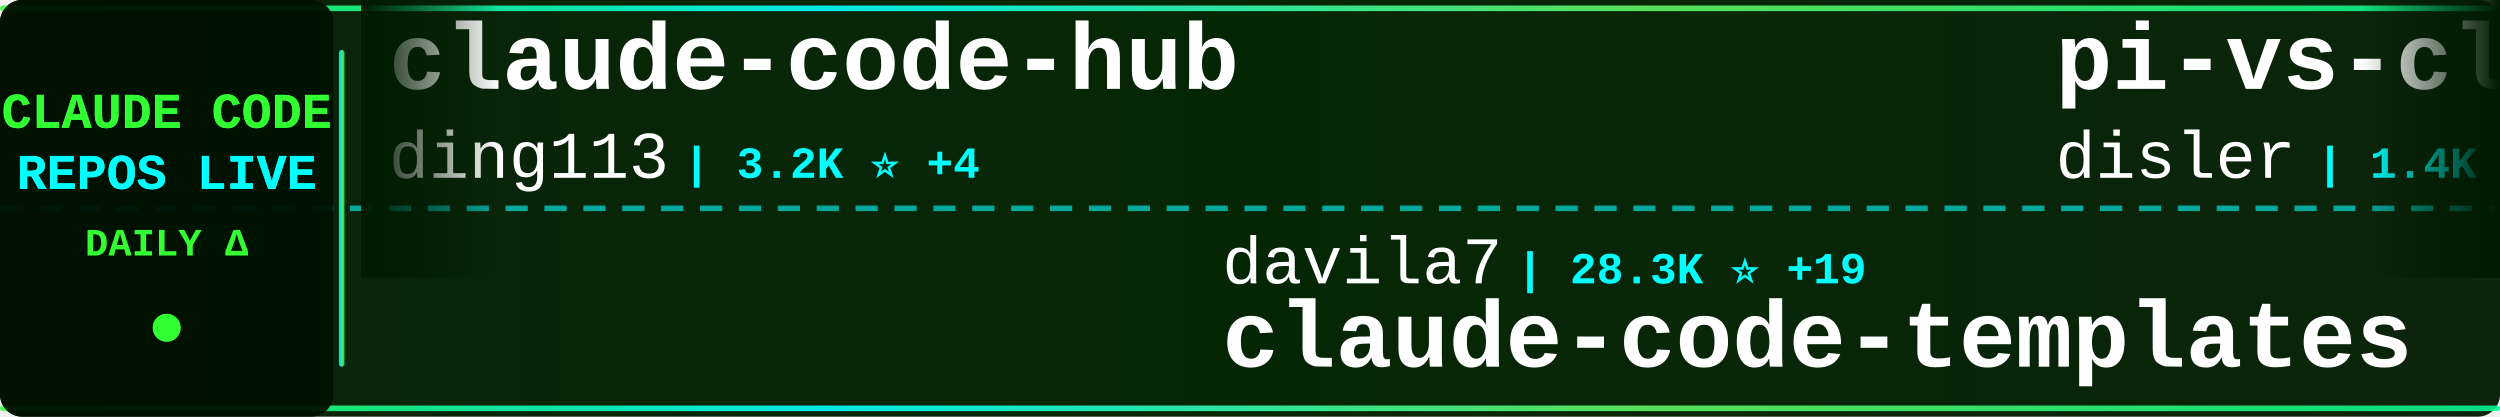
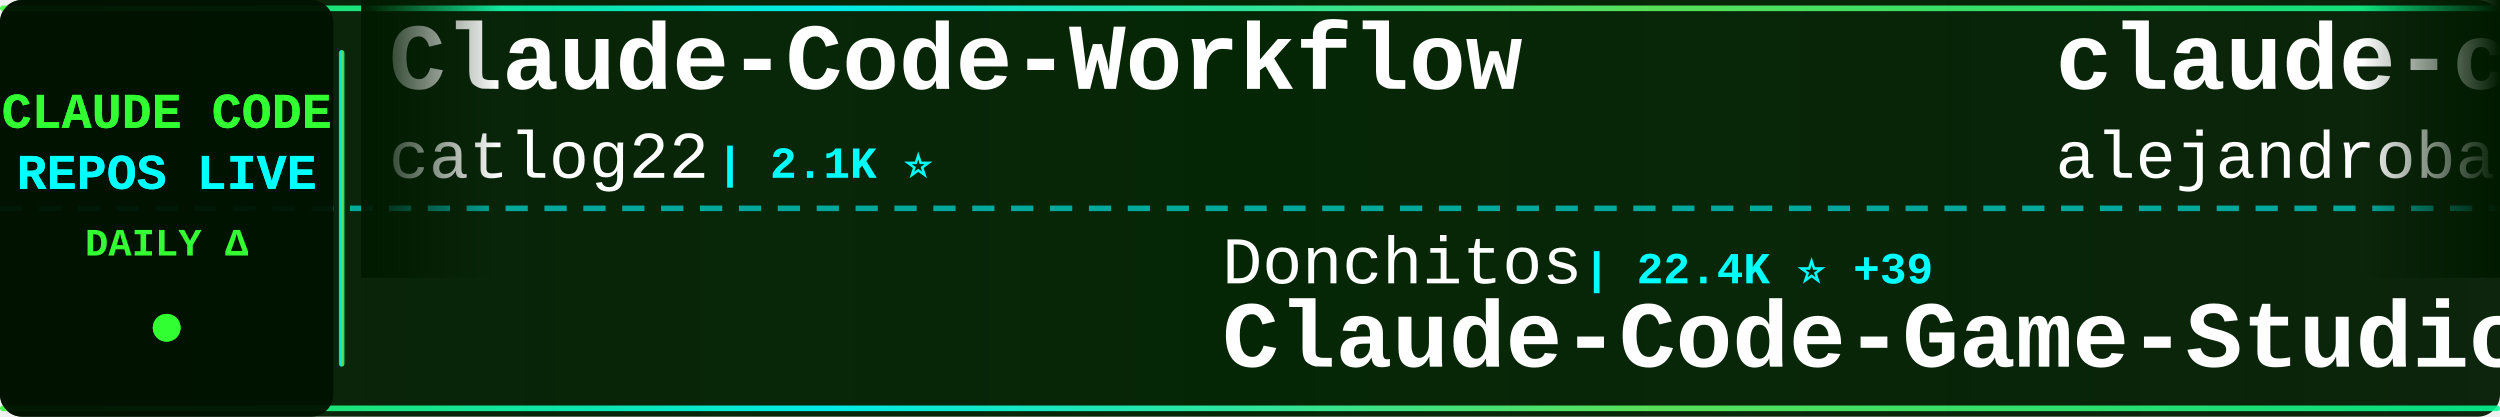
<svg xmlns="http://www.w3.org/2000/svg" width="900" height="150">
  <defs>
    <linearGradient id="tickerBg" x1="0%" y1="0%" x2="100%" y2="0%">
      <stop offset="0%" style="stop-color:#001a00;stop-opacity:0.95" />
      <stop offset="50%" style="stop-color:#002200;stop-opacity:0.98" />
      <stop offset="100%" style="stop-color:#001a00;stop-opacity:0.95" />
    </linearGradient>
    <linearGradient id="borderGrad" x1="0%" y1="0%" x2="100%" y2="0%">
      <stop offset="0%" style="stop-color:#33ff33;stop-opacity:0.85">
        <animate attributeName="stop-opacity" values="0.85;1;0.85" dur="2s" repeatCount="indefinite" />
      </stop>
      <stop offset="33%" style="stop-color:#00ffff;stop-opacity:0.9">
        <animate attributeName="stop-opacity" values="0.9;1;0.9" dur="2.2s" repeatCount="indefinite" />
      </stop>
      <stop offset="66%" style="stop-color:#66ff66;stop-opacity:0.85">
        <animate attributeName="stop-opacity" values="0.85;1;0.85" dur="1.8s" repeatCount="indefinite" />
      </stop>
      <stop offset="100%" style="stop-color:#00ff99;stop-opacity:0.85">
        <animate attributeName="stop-opacity" values="0.85;1;0.85" dur="2s" repeatCount="indefinite" />
      </stop>
    </linearGradient>
    <filter id="textGlow">
      <feGaussianBlur stdDeviation="0.1" result="coloredBlur" />
      <feMerge>
        <feMergeNode in="coloredBlur" />
        <feMergeNode in="SourceGraphic" />
      </feMerge>
    </filter>
    <filter id="metricGlow">
      <feGaussianBlur stdDeviation="0.2" result="coloredBlur" />
      <feMerge>
        <feMergeNode in="coloredBlur" />
        <feMergeNode in="SourceGraphic" />
      </feMerge>
    </filter>
    <linearGradient id="leftFade" x1="0%" y1="0%" x2="100%" y2="0%">
      <stop offset="0%" style="stop-color:#001a00;stop-opacity:1" />
      <stop offset="100%" style="stop-color:#001a00;stop-opacity:0" />
    </linearGradient>
    <linearGradient id="rightFade" x1="0%" y1="0%" x2="100%" y2="0%">
      <stop offset="0%" style="stop-color:#001a00;stop-opacity:0" />
      <stop offset="100%" style="stop-color:#001a00;stop-opacity:1" />
    </linearGradient>
  </defs>
  <rect width="900" height="150" fill="url(#tickerBg)" rx="8" />
  <rect x="0" y="2" width="900" height="2" fill="url(#borderGrad)" rx="1" />
  <rect x="0" y="146" width="900" height="2" fill="url(#borderGrad)" rx="1" />
  <line x1="0" y1="75" x2="900" y2="75" stroke="#00ffff" stroke-width="2" stroke-dasharray="8 6" opacity="0.6" />
  <rect x="0" y="0" width="120" height="150" fill="#001100" opacity="0.95" rx="8" />
  <text x="60" y="46" font-family="'Courier New', monospace" font-size="18" font-weight="bold" fill="#33ff33" text-anchor="middle" filter="url(#textGlow)">
    CLAUDE CODE
  </text>
  <text x="60" y="68" font-family="'Courier New', monospace" font-size="18" font-weight="bold" fill="#00ffff" text-anchor="middle" filter="url(#textGlow)">
    REPOS LIVE
  </text>
  <text x="60" y="92" font-family="'Courier New', monospace" font-size="14" font-weight="bold" fill="#33ff33" text-anchor="middle">
    DAILY Δ
  </text>
  <circle cx="60" cy="118" r="5" fill="#33ff33" filter="url(#metricGlow)">
    <animate attributeName="r" values="4;6;4" dur="1.5s" repeatCount="indefinite" />
    <animate attributeName="opacity" values="0.6;1;0.6" dur="1.5s" repeatCount="indefinite" />
  </circle>
  <rect x="122" y="18" width="2" height="114" fill="url(#borderGrad)" rx="1" />
  <clipPath id="tickerClip">
    <rect x="130" y="0" width="770" height="150" />
  </clipPath>
  <g clip-path="url(#tickerClip)">
    <g id="tickerItems">
      <animateTransform attributeName="transform" attributeType="XML" type="translate" from="0 0" to="-3000 0" dur="54s" repeatCount="indefinite" />
      <g transform="translate(0, 0)">
-         <text x="140" y="32" font-family="'Courier New', monospace" font-size="34" font-weight="bold" fill="#ffffff">claude-code-hub</text>
-         <text x="140" y="64" font-family="'Courier New', monospace" font-size="24" font-weight="normal" fill="#ffffff" opacity="1.0">ding113</text>
-         <text x="246" y="64" font-family="'Courier New', monospace" font-size="16" font-weight="bold" fill="#00ffff"> | 3.2K ⭐ +4</text>
+         <text x="140" y="32" font-family="'Courier New', monospace" font-size="34" font-weight="bold" fill="#ffffff">Claude-Code-Workflow</text>
+         <text x="140" y="64" font-family="'Courier New', monospace" font-size="24" font-weight="normal" fill="#ffffff" opacity="1.0">catlog22</text>
+         <text x="258" y="64" font-family="'Courier New', monospace" font-size="16" font-weight="bold" fill="#00ffff"> | 2.1K ⭐</text>
      </g>
      <g transform="translate(300, 0)">
-         <text x="140" y="102" font-family="'Courier New', monospace" font-size="24" font-weight="normal" fill="#ffffff" opacity="1.0">davila7</text>
-         <text x="246" y="102" font-family="'Courier New', monospace" font-size="16" font-weight="bold" fill="#00ffff"> | 28.3K ⭐ +19</text>
-         <text x="140" y="132" font-family="'Courier New', monospace" font-size="34" font-weight="bold" fill="#ffffff">claude-code-templates</text>
+         <text x="140" y="102" font-family="'Courier New', monospace" font-size="24" font-weight="normal" fill="#ffffff" opacity="1.0">Donchitos</text>
+         <text x="270" y="102" font-family="'Courier New', monospace" font-size="16" font-weight="bold" fill="#00ffff"> | 22.4K ⭐ +39</text>
+         <text x="140" y="132" font-family="'Courier New', monospace" font-size="34" font-weight="bold" fill="#ffffff">Claude-Code-Game-Studios</text>
      </g>
      <g transform="translate(600, 0)">
-         <text x="140" y="32" font-family="'Courier New', monospace" font-size="34" font-weight="bold" fill="#ffffff">pi-vs-claude-code</text>
-         <text x="140" y="64" font-family="'Courier New', monospace" font-size="24" font-weight="normal" fill="#ffffff" opacity="1.0">disler</text>
-         <text x="234" y="64" font-family="'Courier New', monospace" font-size="16" font-weight="bold" fill="#00ffff"> | 1.4K ⭐ +6</text>
+         <text x="140" y="32" font-family="'Courier New', monospace" font-size="34" font-weight="bold" fill="#ffffff">claude-code-from-source</text>
+         <text x="140" y="64" font-family="'Courier New', monospace" font-size="24" font-weight="normal" fill="#ffffff" opacity="1.0">alejandrobalderas</text>
+         <text x="366" y="64" font-family="'Courier New', monospace" font-size="16" font-weight="bold" fill="#00ffff"> | 2.3K ⭐ +4</text>
      </g>
      <g transform="translate(900, 0)">
-         <text x="140" y="102" font-family="'Courier New', monospace" font-size="24" font-weight="normal" fill="#ffffff" opacity="1.0">Windy3f3f3f3f</text>
-         <text x="318" y="102" font-family="'Courier New', monospace" font-size="16" font-weight="bold" fill="#00ffff"> | 2.7K ⭐ +8</text>
-         <text x="140" y="132" font-family="'Courier New', monospace" font-size="34" font-weight="bold" fill="#ffffff">how-claude-code-works</text>
+         <text x="140" y="102" font-family="'Courier New', monospace" font-size="24" font-weight="normal" fill="#ffffff" opacity="1.0">chauncygu</text>
+         <text x="270" y="102" font-family="'Courier New', monospace" font-size="16" font-weight="bold" fill="#00ffff"> | 2.7K ⭐ +3</text>
+         <text x="140" y="132" font-family="'Courier New', monospace" font-size="34" font-weight="bold" fill="#ffffff">collection-claude-code-s...</text>
      </g>
      <g transform="translate(1200, 0)">
-         <text x="140" y="32" font-family="'Courier New', monospace" font-size="34" font-weight="bold" fill="#ffffff">skills</text>
-         <text x="140" y="64" font-family="'Courier New', monospace" font-size="24" font-weight="normal" fill="#ffffff" opacity="1.0">anthropics</text>
-         <text x="282" y="64" font-family="'Courier New', monospace" font-size="16" font-weight="bold" fill="#00ffff"> | 155.9K ⭐ +347</text>
+         <text x="140" y="32" font-family="'Courier New', monospace" font-size="34" font-weight="bold" fill="#ffffff">claude-code-ultimate-gui...</text>
+         <text x="140" y="64" font-family="'Courier New', monospace" font-size="24" font-weight="normal" fill="#ffffff" opacity="1.0">FlorianBruniaux</text>
+         <text x="342" y="64" font-family="'Courier New', monospace" font-size="16" font-weight="bold" fill="#00ffff"> | 5.2K ⭐ +10</text>
      </g>
      <g transform="translate(1500, 0)">
-         <text x="140" y="102" font-family="'Courier New', monospace" font-size="24" font-weight="normal" fill="#ffffff" opacity="1.0">disler</text>
-         <text x="234" y="102" font-family="'Courier New', monospace" font-size="16" font-weight="bold" fill="#00ffff"> | 3.8K ⭐ +3</text>
-         <text x="140" y="132" font-family="'Courier New', monospace" font-size="34" font-weight="bold" fill="#ffffff">claude-code-hooks-master...</text>
+         <text x="140" y="102" font-family="'Courier New', monospace" font-size="24" font-weight="normal" fill="#ffffff" opacity="1.0">Alishahryar1</text>
+         <text x="306" y="102" font-family="'Courier New', monospace" font-size="16" font-weight="bold" fill="#00ffff"> | 37.3K ⭐ +150</text>
+         <text x="140" y="132" font-family="'Courier New', monospace" font-size="34" font-weight="bold" fill="#ffffff">free-claude-code</text>
      </g>
      <g transform="translate(1800, 0)">
-         <text x="140" y="32" font-family="'Courier New', monospace" font-size="34" font-weight="bold" fill="#ffffff">claude-code-showcase</text>
-         <text x="140" y="64" font-family="'Courier New', monospace" font-size="24" font-weight="normal" fill="#ffffff" opacity="1.0">ChrisWiles</text>
-         <text x="282" y="64" font-family="'Courier New', monospace" font-size="16" font-weight="bold" fill="#00ffff"> | 6.0K ⭐ +1</text>
+         <text x="140" y="32" font-family="'Courier New', monospace" font-size="34" font-weight="bold" fill="#ffffff">Auto-claude-code-researc...</text>
+         <text x="140" y="64" font-family="'Courier New', monospace" font-size="24" font-weight="normal" fill="#ffffff" opacity="1.0">wanshuiyin</text>
+         <text x="282" y="64" font-family="'Courier New', monospace" font-size="16" font-weight="bold" fill="#00ffff"> | 12.7K ⭐ +28</text>
      </g>
      <g transform="translate(2100, 0)">
-         <text x="140" y="102" font-family="'Courier New', monospace" font-size="24" font-weight="normal" fill="#ffffff" opacity="1.0">LING71671</text>
-         <text x="270" y="102" font-family="'Courier New', monospace" font-size="16" font-weight="bold" fill="#00ffff"> | 902 ⭐</text>
-         <text x="140" y="132" font-family="'Courier New', monospace" font-size="34" font-weight="bold" fill="#ffffff">Open-ClaudeCode</text>
+         <text x="140" y="102" font-family="'Courier New', monospace" font-size="24" font-weight="normal" fill="#ffffff" opacity="1.0">multica-ai</text>
+         <text x="282" y="102" font-family="'Courier New', monospace" font-size="16" font-weight="bold" fill="#00ffff"> | 183.5K ⭐ +587</text>
+         <text x="140" y="132" font-family="'Courier New', monospace" font-size="34" font-weight="bold" fill="#ffffff">andrej-karpathy-skills</text>
      </g>
      <g transform="translate(2400, 0)">
-         <text x="140" y="32" font-family="'Courier New', monospace" font-size="34" font-weight="bold" fill="#ffffff">Auto-claude-code-researc...</text>
-         <text x="140" y="64" font-family="'Courier New', monospace" font-size="24" font-weight="normal" fill="#ffffff" opacity="1.0">wanshuiyin</text>
-         <text x="282" y="64" font-family="'Courier New', monospace" font-size="16" font-weight="bold" fill="#00ffff"> | 12.7K ⭐ +27</text>
+         <text x="140" y="32" font-family="'Courier New', monospace" font-size="34" font-weight="bold" fill="#ffffff">Claude-Code-Usage-Monito...</text>
+         <text x="140" y="64" font-family="'Courier New', monospace" font-size="24" font-weight="normal" fill="#ffffff" opacity="1.0">Maciek-roboblog</text>
+         <text x="342" y="64" font-family="'Courier New', monospace" font-size="16" font-weight="bold" fill="#00ffff"> | 8.3K ⭐ +5</text>
      </g>
      <g transform="translate(2700, 0)">
-         <text x="140" y="102" font-family="'Courier New', monospace" font-size="24" font-weight="normal" fill="#ffffff" opacity="1.0">Maciek-roboblog</text>
-         <text x="342" y="102" font-family="'Courier New', monospace" font-size="16" font-weight="bold" fill="#00ffff"> | 8.3K ⭐ +4</text>
-         <text x="140" y="132" font-family="'Courier New', monospace" font-size="34" font-weight="bold" fill="#ffffff">Claude-Code-Usage-Monito...</text>
+         <text x="140" y="102" font-family="'Courier New', monospace" font-size="24" font-weight="normal" fill="#ffffff" opacity="1.0">rohitg00</text>
+         <text x="258" y="102" font-family="'Courier New', monospace" font-size="16" font-weight="bold" fill="#00ffff"> | 2.2K ⭐ +4</text>
+         <text x="140" y="132" font-family="'Courier New', monospace" font-size="34" font-weight="bold" fill="#ffffff">awesome-claude-code-tool...</text>
      </g>
      <g transform="translate(3000, 0)">
-         <text x="140" y="32" font-family="'Courier New', monospace" font-size="34" font-weight="bold" fill="#ffffff">claude-code-hub</text>
-         <text x="140" y="64" font-family="'Courier New', monospace" font-size="24" font-weight="normal" fill="#ffffff" opacity="1.0">ding113</text>
-         <text x="246" y="64" font-family="'Courier New', monospace" font-size="16" font-weight="bold" fill="#00ffff"> | 3.2K ⭐ +4</text>
+         <text x="140" y="32" font-family="'Courier New', monospace" font-size="34" font-weight="bold" fill="#ffffff">Claude-Code-Workflow</text>
+         <text x="140" y="64" font-family="'Courier New', monospace" font-size="24" font-weight="normal" fill="#ffffff" opacity="1.0">catlog22</text>
+         <text x="258" y="64" font-family="'Courier New', monospace" font-size="16" font-weight="bold" fill="#00ffff"> | 2.1K ⭐</text>
      </g>
      <g transform="translate(3300, 0)">
-         <text x="140" y="102" font-family="'Courier New', monospace" font-size="24" font-weight="normal" fill="#ffffff" opacity="1.0">davila7</text>
-         <text x="246" y="102" font-family="'Courier New', monospace" font-size="16" font-weight="bold" fill="#00ffff"> | 28.3K ⭐ +19</text>
-         <text x="140" y="132" font-family="'Courier New', monospace" font-size="34" font-weight="bold" fill="#ffffff">claude-code-templates</text>
+         <text x="140" y="102" font-family="'Courier New', monospace" font-size="24" font-weight="normal" fill="#ffffff" opacity="1.0">Donchitos</text>
+         <text x="270" y="102" font-family="'Courier New', monospace" font-size="16" font-weight="bold" fill="#00ffff"> | 22.4K ⭐ +39</text>
+         <text x="140" y="132" font-family="'Courier New', monospace" font-size="34" font-weight="bold" fill="#ffffff">Claude-Code-Game-Studios</text>
      </g>
      <g transform="translate(3600, 0)">
-         <text x="140" y="32" font-family="'Courier New', monospace" font-size="34" font-weight="bold" fill="#ffffff">pi-vs-claude-code</text>
-         <text x="140" y="64" font-family="'Courier New', monospace" font-size="24" font-weight="normal" fill="#ffffff" opacity="1.0">disler</text>
-         <text x="234" y="64" font-family="'Courier New', monospace" font-size="16" font-weight="bold" fill="#00ffff"> | 1.4K ⭐ +6</text>
+         <text x="140" y="32" font-family="'Courier New', monospace" font-size="34" font-weight="bold" fill="#ffffff">claude-code-from-source</text>
+         <text x="140" y="64" font-family="'Courier New', monospace" font-size="24" font-weight="normal" fill="#ffffff" opacity="1.0">alejandrobalderas</text>
+         <text x="366" y="64" font-family="'Courier New', monospace" font-size="16" font-weight="bold" fill="#00ffff"> | 2.3K ⭐ +4</text>
      </g>
      <g transform="translate(3900, 0)">
-         <text x="140" y="102" font-family="'Courier New', monospace" font-size="24" font-weight="normal" fill="#ffffff" opacity="1.0">Windy3f3f3f3f</text>
-         <text x="318" y="102" font-family="'Courier New', monospace" font-size="16" font-weight="bold" fill="#00ffff"> | 2.7K ⭐ +8</text>
-         <text x="140" y="132" font-family="'Courier New', monospace" font-size="34" font-weight="bold" fill="#ffffff">how-claude-code-works</text>
+         <text x="140" y="102" font-family="'Courier New', monospace" font-size="24" font-weight="normal" fill="#ffffff" opacity="1.0">chauncygu</text>
+         <text x="270" y="102" font-family="'Courier New', monospace" font-size="16" font-weight="bold" fill="#00ffff"> | 2.7K ⭐ +3</text>
+         <text x="140" y="132" font-family="'Courier New', monospace" font-size="34" font-weight="bold" fill="#ffffff">collection-claude-code-s...</text>
      </g>
    </g>
  </g>
  <rect x="130" y="0" width="50" height="100" fill="url(#leftFade)" />
  <rect x="850" y="0" width="50" height="100" fill="url(#rightFade)" />
</svg>
